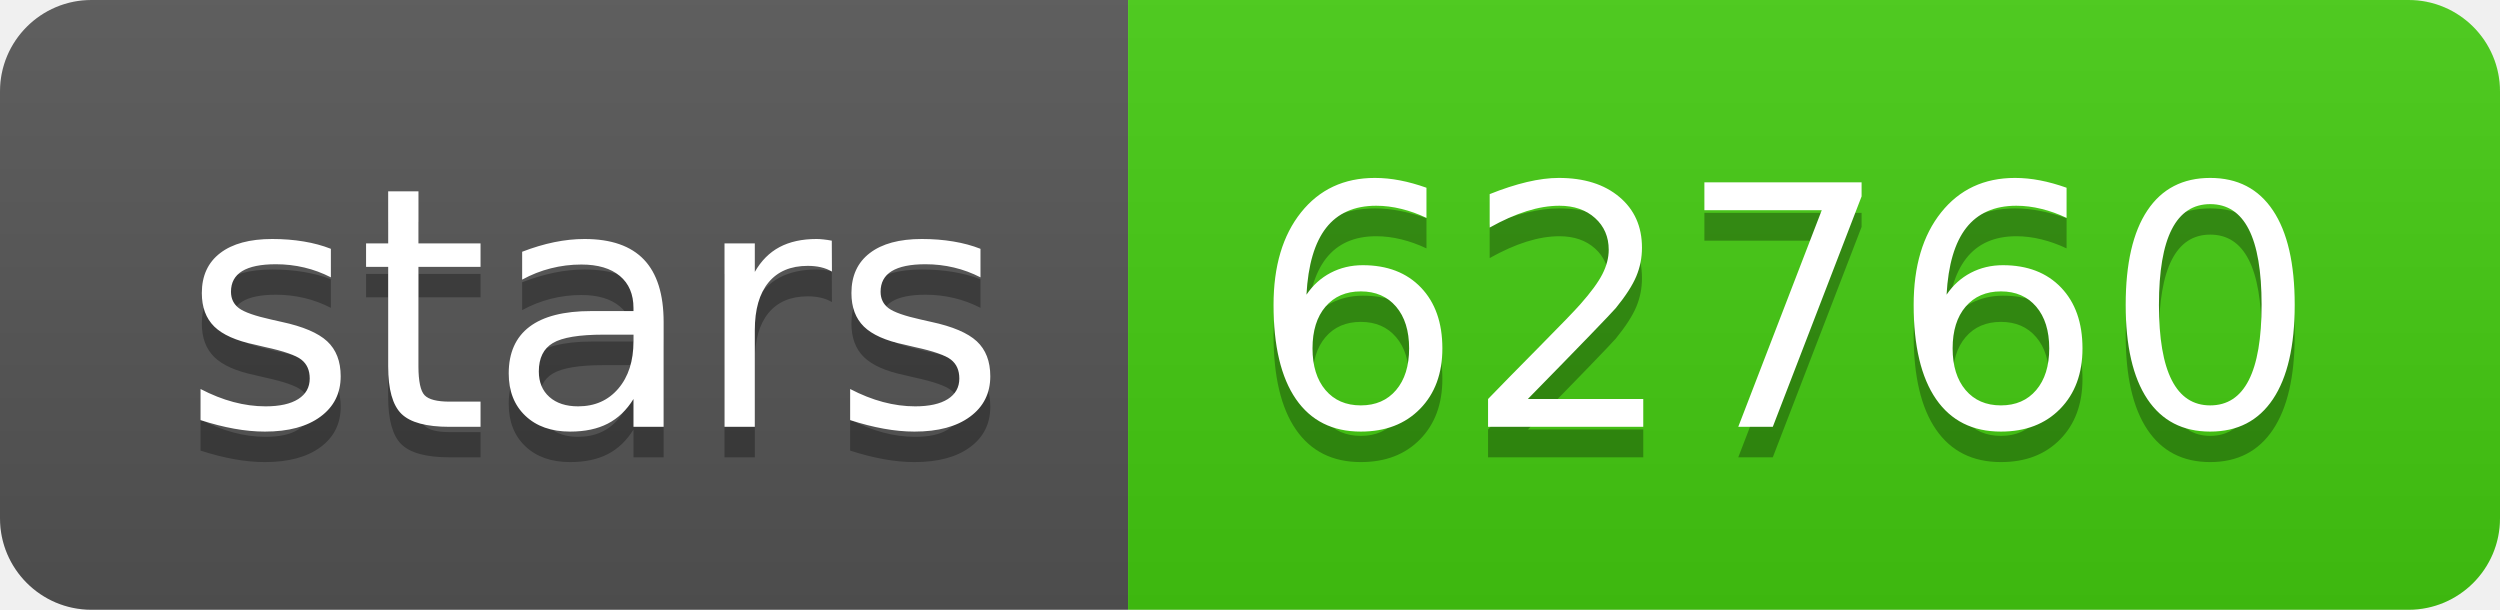
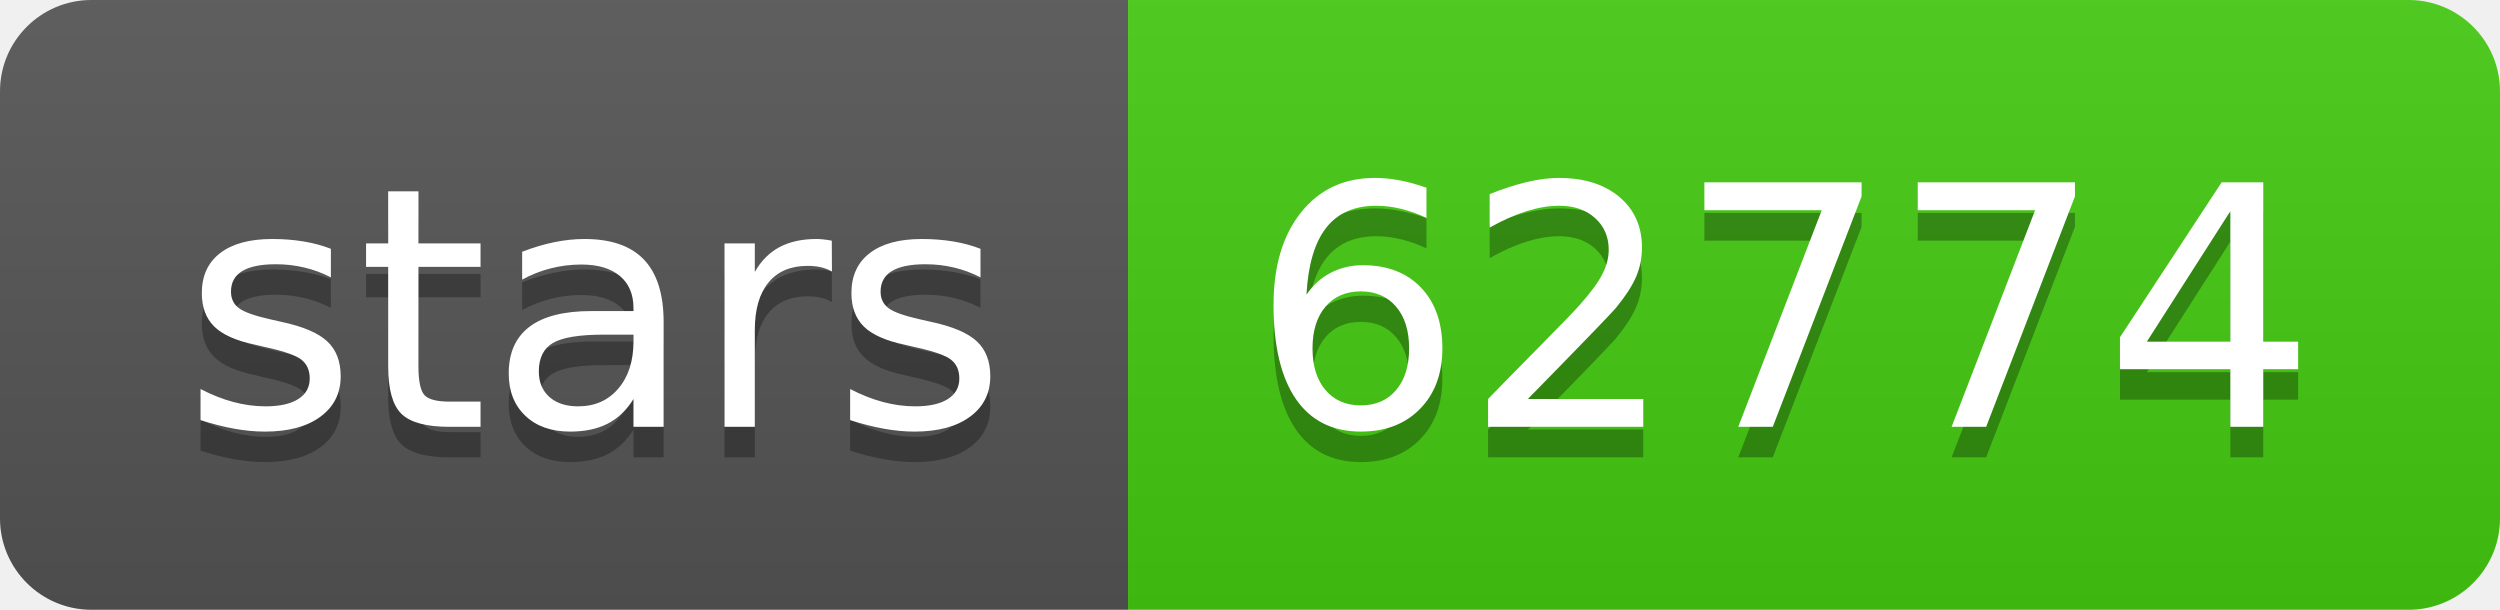
- <svg xmlns="http://www.w3.org/2000/svg" width="82" height="20" role="img" aria-label="stars: 62760">
+ <svg xmlns="http://www.w3.org/2000/svg" width="82" height="20" role="img" aria-label="stars: 62774">
  <linearGradient id="s" x2="0" y2="100%">
    <stop offset="0" stop-color="#bbb" stop-opacity=".1" />
    <stop offset="1" stop-opacity=".1" />
  </linearGradient>
  <clipPath id="r">
    <rect width="82" height="20" rx="3" fill="#fff" />
  </clipPath>
  <g clip-path="url(#r)">
    <rect width="37" height="20" fill="#555" />
    <rect x="37" width="45" height="20" fill="#4c1" />
    <rect width="82" height="20" fill="url(#s)" />
  </g>
  <g fill="#fff" text-anchor="middle" font-family="Verdana,Geneva,DejaVu Sans,sans-serif" text-rendering="geometricPrecision" font-size="110">
    <text aria-hidden="true" x="195" y="150" fill="#010101" fill-opacity=".3" transform="scale(.1)" textLength="270">stars</text>
    <text x="195" y="140" transform="scale(.1)" fill="#fff" textLength="270">stars</text>
-     <text aria-hidden="true" x="585" y="150" fill="#010101" fill-opacity=".3" transform="scale(.1)" textLength="350">62760</text>
-     <text x="585" y="140" transform="scale(.1)" fill="#fff" textLength="350">62760</text>
+     <text aria-hidden="true" x="585" y="150" fill="#010101" fill-opacity=".3" transform="scale(.1)" textLength="350">62774</text>
+     <text x="585" y="140" transform="scale(.1)" fill="#fff" textLength="350">62774</text>
  </g>
</svg>
